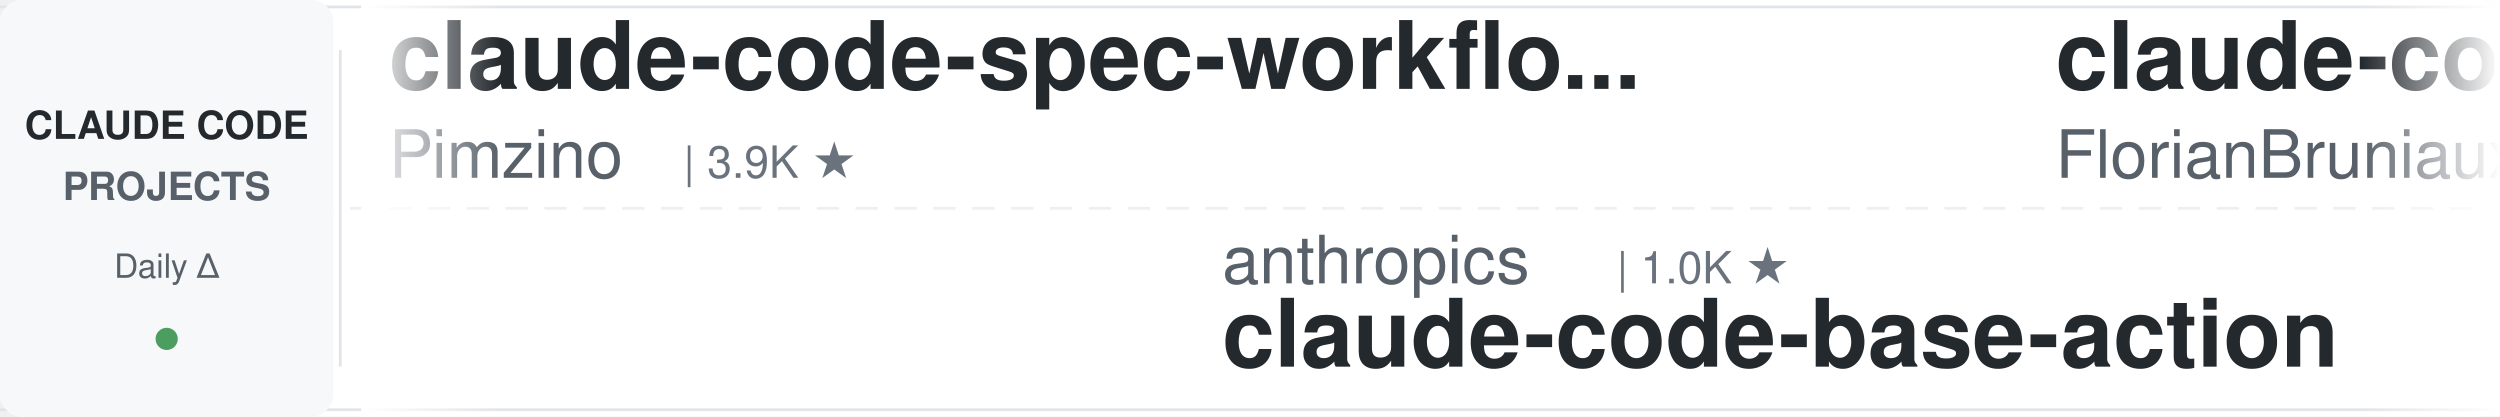
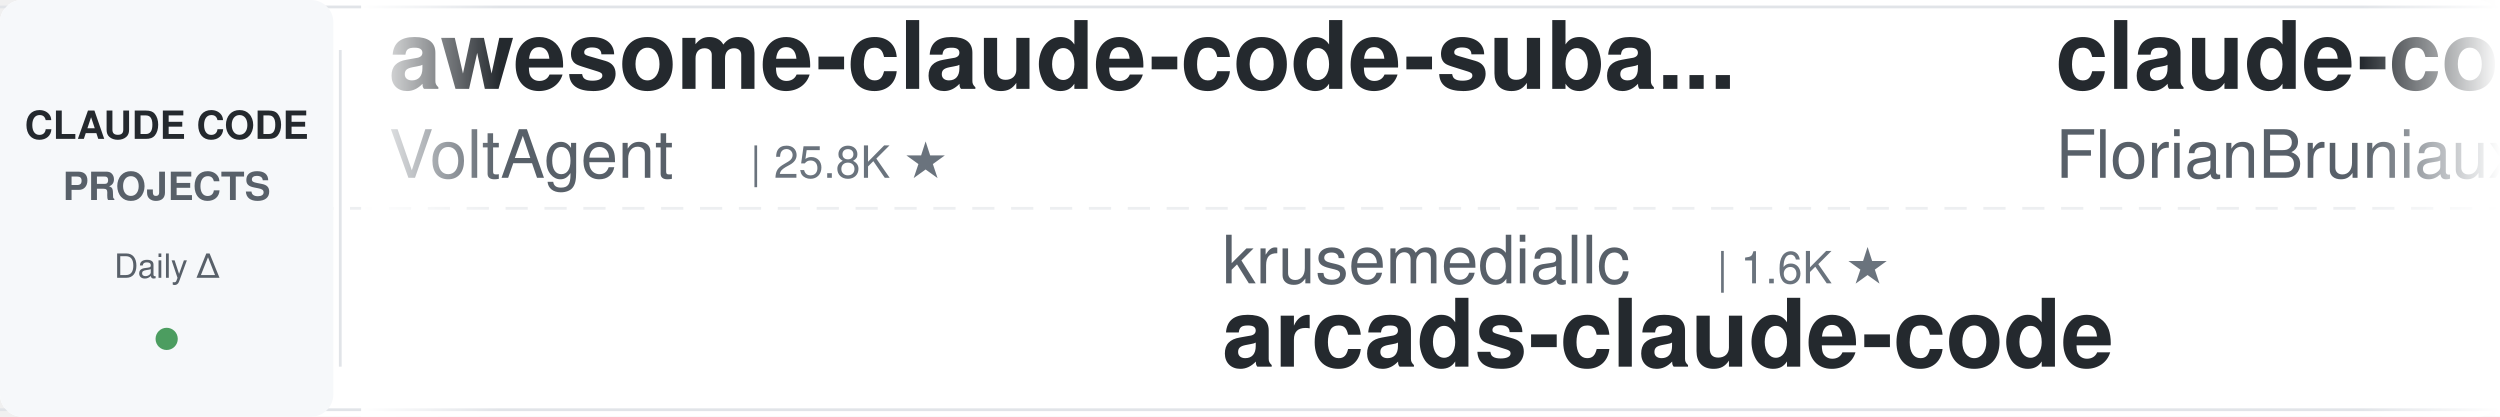
<svg xmlns="http://www.w3.org/2000/svg" width="900" height="150">
  <defs>
    <linearGradient id="leftFade" x1="0%" y1="0%" x2="100%" y2="0%">
      <stop offset="0%" style="stop-color:#ffffff;stop-opacity:1" />
      <stop offset="100%" style="stop-color:#ffffff;stop-opacity:0" />
    </linearGradient>
    <linearGradient id="rightFade" x1="0%" y1="0%" x2="100%" y2="0%">
      <stop offset="0%" style="stop-color:#ffffff;stop-opacity:0" />
      <stop offset="100%" style="stop-color:#ffffff;stop-opacity:1" />
    </linearGradient>
  </defs>
  <rect width="900" height="150" fill="#ffffff" rx="8" />
  <rect x="0" y="2" width="900" height="1" fill="#e1e4e8" />
  <rect x="0" y="147" width="900" height="1" fill="#e1e4e8" />
  <line x1="0" y1="75" x2="900" y2="75" stroke="#e1e4e8" stroke-width="1" stroke-dasharray="8 6" opacity="0.6" />
  <rect x="0" y="0" width="120" height="150" fill="#f6f8fa" rx="8" />
  <text x="60" y="50" font-family="-apple-system, BlinkMacSystemFont, 'Segoe UI', Helvetica, Arial, sans-serif" font-size="14" font-weight="600" fill="#24292e" text-anchor="middle">CLAUDE CODE</text>
  <text x="60" y="72" font-family="-apple-system, BlinkMacSystemFont, 'Segoe UI', Helvetica, Arial, sans-serif" font-size="14" font-weight="600" fill="#586069" text-anchor="middle">PROJECTS</text>
  <text x="60" y="100" font-family="-apple-system, BlinkMacSystemFont, 'Segoe UI', Helvetica, Arial, sans-serif" font-size="12" font-weight="500" fill="#586069" text-anchor="middle">Daily Δ</text>
  <circle cx="60" cy="122" r="4" fill="#22863a" opacity="0.8" />
  <rect x="122" y="18" width="1" height="114" fill="#e1e4e8" />
  <clipPath id="tickerClip">
    <rect x="130" y="0" width="770" height="150" />
  </clipPath>
  <g clip-path="url(#tickerClip)">
    <g id="tickerItems">
      <animateTransform attributeName="transform" attributeType="XML" type="translate" from="0 0" to="-3000 0" dur="54s" repeatCount="indefinite" />
      <g transform="translate(0, 0)">
-         <text x="140" y="32" font-family="-apple-system, BlinkMacSystemFont, 'Segoe UI', Helvetica, Arial, sans-serif" font-size="34" font-weight="600" fill="#24292e">claude-code-spec-workflo...</text>
-         <text x="140" y="64" font-family="-apple-system, BlinkMacSystemFont, 'Segoe UI', Helvetica, Arial, sans-serif" font-size="24" font-weight="400" fill="#586069">Pimzino</text>
-         <text x="246" y="64" font-family="-apple-system, BlinkMacSystemFont, 'Segoe UI', Helvetica, Arial, sans-serif" font-size="16" font-weight="500" fill="#6a737d">| 3.9K ★</text>
+         <text x="140" y="32" font-family="-apple-system, BlinkMacSystemFont, 'Segoe UI', Helvetica, Arial, sans-serif" font-size="34" font-weight="600" fill="#24292e">awesome-claude-code-suba...</text>
+         <text x="140" y="64" font-family="-apple-system, BlinkMacSystemFont, 'Segoe UI', Helvetica, Arial, sans-serif" font-size="24" font-weight="400" fill="#586069">VoltAgent</text>
+         <text x="270" y="64" font-family="-apple-system, BlinkMacSystemFont, 'Segoe UI', Helvetica, Arial, sans-serif" font-size="16" font-weight="500" fill="#6a737d">| 25.8K ★</text>
      </g>
      <g transform="translate(300, 0)">
-         <text x="140" y="102" font-family="-apple-system, BlinkMacSystemFont, 'Segoe UI', Helvetica, Arial, sans-serif" font-size="24" font-weight="400" fill="#586069">anthropics</text>
-         <text x="282" y="102" font-family="-apple-system, BlinkMacSystemFont, 'Segoe UI', Helvetica, Arial, sans-serif" font-size="16" font-weight="500" fill="#6a737d">| 1.0K ★</text>
-         <text x="140" y="132" font-family="-apple-system, BlinkMacSystemFont, 'Segoe UI', Helvetica, Arial, sans-serif" font-size="34" font-weight="600" fill="#24292e">claude-code-base-action</text>
+         <text x="140" y="102" font-family="-apple-system, BlinkMacSystemFont, 'Segoe UI', Helvetica, Arial, sans-serif" font-size="24" font-weight="400" fill="#586069">krusemediallc</text>
+         <text x="318" y="102" font-family="-apple-system, BlinkMacSystemFont, 'Segoe UI', Helvetica, Arial, sans-serif" font-size="16" font-weight="500" fill="#6a737d">| 1.6K ★</text>
+         <text x="140" y="132" font-family="-apple-system, BlinkMacSystemFont, 'Segoe UI', Helvetica, Arial, sans-serif" font-size="34" font-weight="600" fill="#24292e">arcads-claude-code</text>
      </g>
      <g transform="translate(600, 0)">
        <text x="140" y="32" font-family="-apple-system, BlinkMacSystemFont, 'Segoe UI', Helvetica, Arial, sans-serif" font-size="34" font-weight="600" fill="#24292e">claude-code-ultimate-gui...</text>
        <text x="140" y="64" font-family="-apple-system, BlinkMacSystemFont, 'Segoe UI', Helvetica, Arial, sans-serif" font-size="24" font-weight="400" fill="#586069">FlorianBruniaux</text>
        <text x="342" y="64" font-family="-apple-system, BlinkMacSystemFont, 'Segoe UI', Helvetica, Arial, sans-serif" font-size="16" font-weight="500" fill="#6a737d">| 6.2K ★</text>
      </g>
      <g transform="translate(900, 0)">
-         <text x="140" y="102" font-family="-apple-system, BlinkMacSystemFont, 'Segoe UI', Helvetica, Arial, sans-serif" font-size="24" font-weight="400" fill="#586069">lorryjovens-hub</text>
-         <text x="342" y="102" font-family="-apple-system, BlinkMacSystemFont, 'Segoe UI', Helvetica, Arial, sans-serif" font-size="16" font-weight="500" fill="#6a737d">| 1.7K ★</text>
-         <text x="140" y="132" font-family="-apple-system, BlinkMacSystemFont, 'Segoe UI', Helvetica, Arial, sans-serif" font-size="34" font-weight="600" fill="#24292e">claude-code-rust</text>
+         <text x="140" y="102" font-family="-apple-system, BlinkMacSystemFont, 'Segoe UI', Helvetica, Arial, sans-serif" font-size="24" font-weight="400" fill="#586069">diet103</text>
+         <text x="246" y="102" font-family="-apple-system, BlinkMacSystemFont, 'Segoe UI', Helvetica, Arial, sans-serif" font-size="16" font-weight="500" fill="#6a737d">| 10.0K ★</text>
+         <text x="140" y="132" font-family="-apple-system, BlinkMacSystemFont, 'Segoe UI', Helvetica, Arial, sans-serif" font-size="34" font-weight="600" fill="#24292e">claude-code-infrastructu...</text>
      </g>
      <g transform="translate(1200, 0)">
-         <text x="140" y="32" font-family="-apple-system, BlinkMacSystemFont, 'Segoe UI', Helvetica, Arial, sans-serif" font-size="34" font-weight="600" fill="#24292e">claude-code-hub</text>
-         <text x="140" y="64" font-family="-apple-system, BlinkMacSystemFont, 'Segoe UI', Helvetica, Arial, sans-serif" font-size="24" font-weight="400" fill="#586069">ding113</text>
-         <text x="246" y="64" font-family="-apple-system, BlinkMacSystemFont, 'Segoe UI', Helvetica, Arial, sans-serif" font-size="16" font-weight="500" fill="#6a737d">| 3.4K ★</text>
+         <text x="140" y="32" font-family="-apple-system, BlinkMacSystemFont, 'Segoe UI', Helvetica, Arial, sans-serif" font-size="34" font-weight="600" fill="#24292e">claude-code-security-rev...</text>
+         <text x="140" y="64" font-family="-apple-system, BlinkMacSystemFont, 'Segoe UI', Helvetica, Arial, sans-serif" font-size="24" font-weight="400" fill="#586069">anthropics</text>
+         <text x="282" y="64" font-family="-apple-system, BlinkMacSystemFont, 'Segoe UI', Helvetica, Arial, sans-serif" font-size="16" font-weight="500" fill="#6a737d">| 6.4K ★</text>
      </g>
      <g transform="translate(1500, 0)">
-         <text x="140" y="102" font-family="-apple-system, BlinkMacSystemFont, 'Segoe UI', Helvetica, Arial, sans-serif" font-size="24" font-weight="400" fill="#586069">edmund-io</text>
-         <text x="270" y="102" font-family="-apple-system, BlinkMacSystemFont, 'Segoe UI', Helvetica, Arial, sans-serif" font-size="16" font-weight="500" fill="#6a737d">| 1.5K ★</text>
-         <text x="140" y="132" font-family="-apple-system, BlinkMacSystemFont, 'Segoe UI', Helvetica, Arial, sans-serif" font-size="34" font-weight="600" fill="#24292e">edmunds-claude-code</text>
+         <text x="140" y="102" font-family="-apple-system, BlinkMacSystemFont, 'Segoe UI', Helvetica, Arial, sans-serif" font-size="24" font-weight="400" fill="#586069">Windy3f3f3f3f</text>
+         <text x="318" y="102" font-family="-apple-system, BlinkMacSystemFont, 'Segoe UI', Helvetica, Arial, sans-serif" font-size="16" font-weight="500" fill="#6a737d">| 2.8K ★</text>
+         <text x="140" y="132" font-family="-apple-system, BlinkMacSystemFont, 'Segoe UI', Helvetica, Arial, sans-serif" font-size="34" font-weight="600" fill="#24292e">claude-code-from-scratch</text>
      </g>
      <g transform="translate(1800, 0)">
-         <text x="140" y="32" font-family="-apple-system, BlinkMacSystemFont, 'Segoe UI', Helvetica, Arial, sans-serif" font-size="34" font-weight="600" fill="#24292e">claude-code-rev</text>
-         <text x="140" y="64" font-family="-apple-system, BlinkMacSystemFont, 'Segoe UI', Helvetica, Arial, sans-serif" font-size="24" font-weight="400" fill="#586069">oboard</text>
-         <text x="234" y="64" font-family="-apple-system, BlinkMacSystemFont, 'Segoe UI', Helvetica, Arial, sans-serif" font-size="16" font-weight="500" fill="#6a737d">| 3.3K ★</text>
+         <text x="140" y="32" font-family="-apple-system, BlinkMacSystemFont, 'Segoe UI', Helvetica, Arial, sans-serif" font-size="34" font-weight="600" fill="#24292e">claude-code-guide</text>
+         <text x="140" y="64" font-family="-apple-system, BlinkMacSystemFont, 'Segoe UI', Helvetica, Arial, sans-serif" font-size="24" font-weight="400" fill="#586069">zebbern</text>
+         <text x="246" y="64" font-family="-apple-system, BlinkMacSystemFont, 'Segoe UI', Helvetica, Arial, sans-serif" font-size="16" font-weight="500" fill="#6a737d">| 4.7K ★</text>
      </g>
      <g transform="translate(2100, 0)">
-         <text x="140" y="102" font-family="-apple-system, BlinkMacSystemFont, 'Segoe UI', Helvetica, Arial, sans-serif" font-size="24" font-weight="400" fill="#586069">affaan-m</text>
-         <text x="258" y="102" font-family="-apple-system, BlinkMacSystemFont, 'Segoe UI', Helvetica, Arial, sans-serif" font-size="16" font-weight="500" fill="#6a737d">| 283.1K ★</text>
-         <text x="140" y="132" font-family="-apple-system, BlinkMacSystemFont, 'Segoe UI', Helvetica, Arial, sans-serif" font-size="34" font-weight="600" fill="#24292e">ECC</text>
+         <text x="140" y="102" font-family="-apple-system, BlinkMacSystemFont, 'Segoe UI', Helvetica, Arial, sans-serif" font-size="24" font-weight="400" fill="#586069">Pimzino</text>
+         <text x="246" y="102" font-family="-apple-system, BlinkMacSystemFont, 'Segoe UI', Helvetica, Arial, sans-serif" font-size="16" font-weight="500" fill="#6a737d">| 3.9K ★</text>
+         <text x="140" y="132" font-family="-apple-system, BlinkMacSystemFont, 'Segoe UI', Helvetica, Arial, sans-serif" font-size="34" font-weight="600" fill="#24292e">claude-code-spec-workflo...</text>
      </g>
      <g transform="translate(2400, 0)">
-         <text x="140" y="32" font-family="-apple-system, BlinkMacSystemFont, 'Segoe UI', Helvetica, Arial, sans-serif" font-size="34" font-weight="600" fill="#24292e">awesome-claude-code</text>
-         <text x="140" y="64" font-family="-apple-system, BlinkMacSystemFont, 'Segoe UI', Helvetica, Arial, sans-serif" font-size="24" font-weight="400" fill="#586069">jqueryscript</text>
-         <text x="306" y="64" font-family="-apple-system, BlinkMacSystemFont, 'Segoe UI', Helvetica, Arial, sans-serif" font-size="16" font-weight="500" fill="#6a737d">| 532 ★</text>
+         <text x="140" y="32" font-family="-apple-system, BlinkMacSystemFont, 'Segoe UI', Helvetica, Arial, sans-serif" font-size="34" font-weight="600" fill="#24292e">claude-code-prompts</text>
+         <text x="140" y="64" font-family="-apple-system, BlinkMacSystemFont, 'Segoe UI', Helvetica, Arial, sans-serif" font-size="24" font-weight="400" fill="#586069">repowise-dev</text>
+         <text x="306" y="64" font-family="-apple-system, BlinkMacSystemFont, 'Segoe UI', Helvetica, Arial, sans-serif" font-size="16" font-weight="500" fill="#6a737d">| 1.2K ★</text>
      </g>
      <g transform="translate(2700, 0)">
-         <text x="140" y="102" font-family="-apple-system, BlinkMacSystemFont, 'Segoe UI', Helvetica, Arial, sans-serif" font-size="24" font-weight="400" fill="#586069">pedrohcgs</text>
-         <text x="270" y="102" font-family="-apple-system, BlinkMacSystemFont, 'Segoe UI', Helvetica, Arial, sans-serif" font-size="16" font-weight="500" fill="#6a737d">| 1.7K ★</text>
-         <text x="140" y="132" font-family="-apple-system, BlinkMacSystemFont, 'Segoe UI', Helvetica, Arial, sans-serif" font-size="34" font-weight="600" fill="#24292e">claude-code-my-workflow</text>
+         <text x="140" y="102" font-family="-apple-system, BlinkMacSystemFont, 'Segoe UI', Helvetica, Arial, sans-serif" font-size="24" font-weight="400" fill="#586069">musistudio</text>
+         <text x="282" y="102" font-family="-apple-system, BlinkMacSystemFont, 'Segoe UI', Helvetica, Arial, sans-serif" font-size="16" font-weight="500" fill="#6a737d">| 37.7K ★</text>
+         <text x="140" y="132" font-family="-apple-system, BlinkMacSystemFont, 'Segoe UI', Helvetica, Arial, sans-serif" font-size="34" font-weight="600" fill="#24292e">claude-code-router</text>
      </g>
      <g transform="translate(3000, 0)">
-         <text x="140" y="32" font-family="-apple-system, BlinkMacSystemFont, 'Segoe UI', Helvetica, Arial, sans-serif" font-size="34" font-weight="600" fill="#24292e">claude-code-spec-workflo...</text>
-         <text x="140" y="64" font-family="-apple-system, BlinkMacSystemFont, 'Segoe UI', Helvetica, Arial, sans-serif" font-size="24" font-weight="400" fill="#586069">Pimzino</text>
-         <text x="246" y="64" font-family="-apple-system, BlinkMacSystemFont, 'Segoe UI', Helvetica, Arial, sans-serif" font-size="16" font-weight="500" fill="#6a737d">| 3.9K ★</text>
+         <text x="140" y="32" font-family="-apple-system, BlinkMacSystemFont, 'Segoe UI', Helvetica, Arial, sans-serif" font-size="34" font-weight="600" fill="#24292e">awesome-claude-code-suba...</text>
+         <text x="140" y="64" font-family="-apple-system, BlinkMacSystemFont, 'Segoe UI', Helvetica, Arial, sans-serif" font-size="24" font-weight="400" fill="#586069">VoltAgent</text>
+         <text x="270" y="64" font-family="-apple-system, BlinkMacSystemFont, 'Segoe UI', Helvetica, Arial, sans-serif" font-size="16" font-weight="500" fill="#6a737d">| 25.8K ★</text>
      </g>
      <g transform="translate(3300, 0)">
-         <text x="140" y="102" font-family="-apple-system, BlinkMacSystemFont, 'Segoe UI', Helvetica, Arial, sans-serif" font-size="24" font-weight="400" fill="#586069">anthropics</text>
-         <text x="282" y="102" font-family="-apple-system, BlinkMacSystemFont, 'Segoe UI', Helvetica, Arial, sans-serif" font-size="16" font-weight="500" fill="#6a737d">| 1.0K ★</text>
-         <text x="140" y="132" font-family="-apple-system, BlinkMacSystemFont, 'Segoe UI', Helvetica, Arial, sans-serif" font-size="34" font-weight="600" fill="#24292e">claude-code-base-action</text>
+         <text x="140" y="102" font-family="-apple-system, BlinkMacSystemFont, 'Segoe UI', Helvetica, Arial, sans-serif" font-size="24" font-weight="400" fill="#586069">krusemediallc</text>
+         <text x="318" y="102" font-family="-apple-system, BlinkMacSystemFont, 'Segoe UI', Helvetica, Arial, sans-serif" font-size="16" font-weight="500" fill="#6a737d">| 1.6K ★</text>
+         <text x="140" y="132" font-family="-apple-system, BlinkMacSystemFont, 'Segoe UI', Helvetica, Arial, sans-serif" font-size="34" font-weight="600" fill="#24292e">arcads-claude-code</text>
      </g>
      <g transform="translate(3600, 0)">
        <text x="140" y="32" font-family="-apple-system, BlinkMacSystemFont, 'Segoe UI', Helvetica, Arial, sans-serif" font-size="34" font-weight="600" fill="#24292e">claude-code-ultimate-gui...</text>
        <text x="140" y="64" font-family="-apple-system, BlinkMacSystemFont, 'Segoe UI', Helvetica, Arial, sans-serif" font-size="24" font-weight="400" fill="#586069">FlorianBruniaux</text>
        <text x="342" y="64" font-family="-apple-system, BlinkMacSystemFont, 'Segoe UI', Helvetica, Arial, sans-serif" font-size="16" font-weight="500" fill="#6a737d">| 6.2K ★</text>
      </g>
      <g transform="translate(3900, 0)">
-         <text x="140" y="102" font-family="-apple-system, BlinkMacSystemFont, 'Segoe UI', Helvetica, Arial, sans-serif" font-size="24" font-weight="400" fill="#586069">lorryjovens-hub</text>
-         <text x="342" y="102" font-family="-apple-system, BlinkMacSystemFont, 'Segoe UI', Helvetica, Arial, sans-serif" font-size="16" font-weight="500" fill="#6a737d">| 1.7K ★</text>
-         <text x="140" y="132" font-family="-apple-system, BlinkMacSystemFont, 'Segoe UI', Helvetica, Arial, sans-serif" font-size="34" font-weight="600" fill="#24292e">claude-code-rust</text>
+         <text x="140" y="102" font-family="-apple-system, BlinkMacSystemFont, 'Segoe UI', Helvetica, Arial, sans-serif" font-size="24" font-weight="400" fill="#586069">diet103</text>
+         <text x="246" y="102" font-family="-apple-system, BlinkMacSystemFont, 'Segoe UI', Helvetica, Arial, sans-serif" font-size="16" font-weight="500" fill="#6a737d">| 10.0K ★</text>
+         <text x="140" y="132" font-family="-apple-system, BlinkMacSystemFont, 'Segoe UI', Helvetica, Arial, sans-serif" font-size="34" font-weight="600" fill="#24292e">claude-code-infrastructu...</text>
      </g>
    </g>
  </g>
  <rect x="130" y="0" width="50" height="150" fill="url(#leftFade)" />
  <rect x="850" y="0" width="50" height="150" fill="url(#rightFade)" />
</svg>
